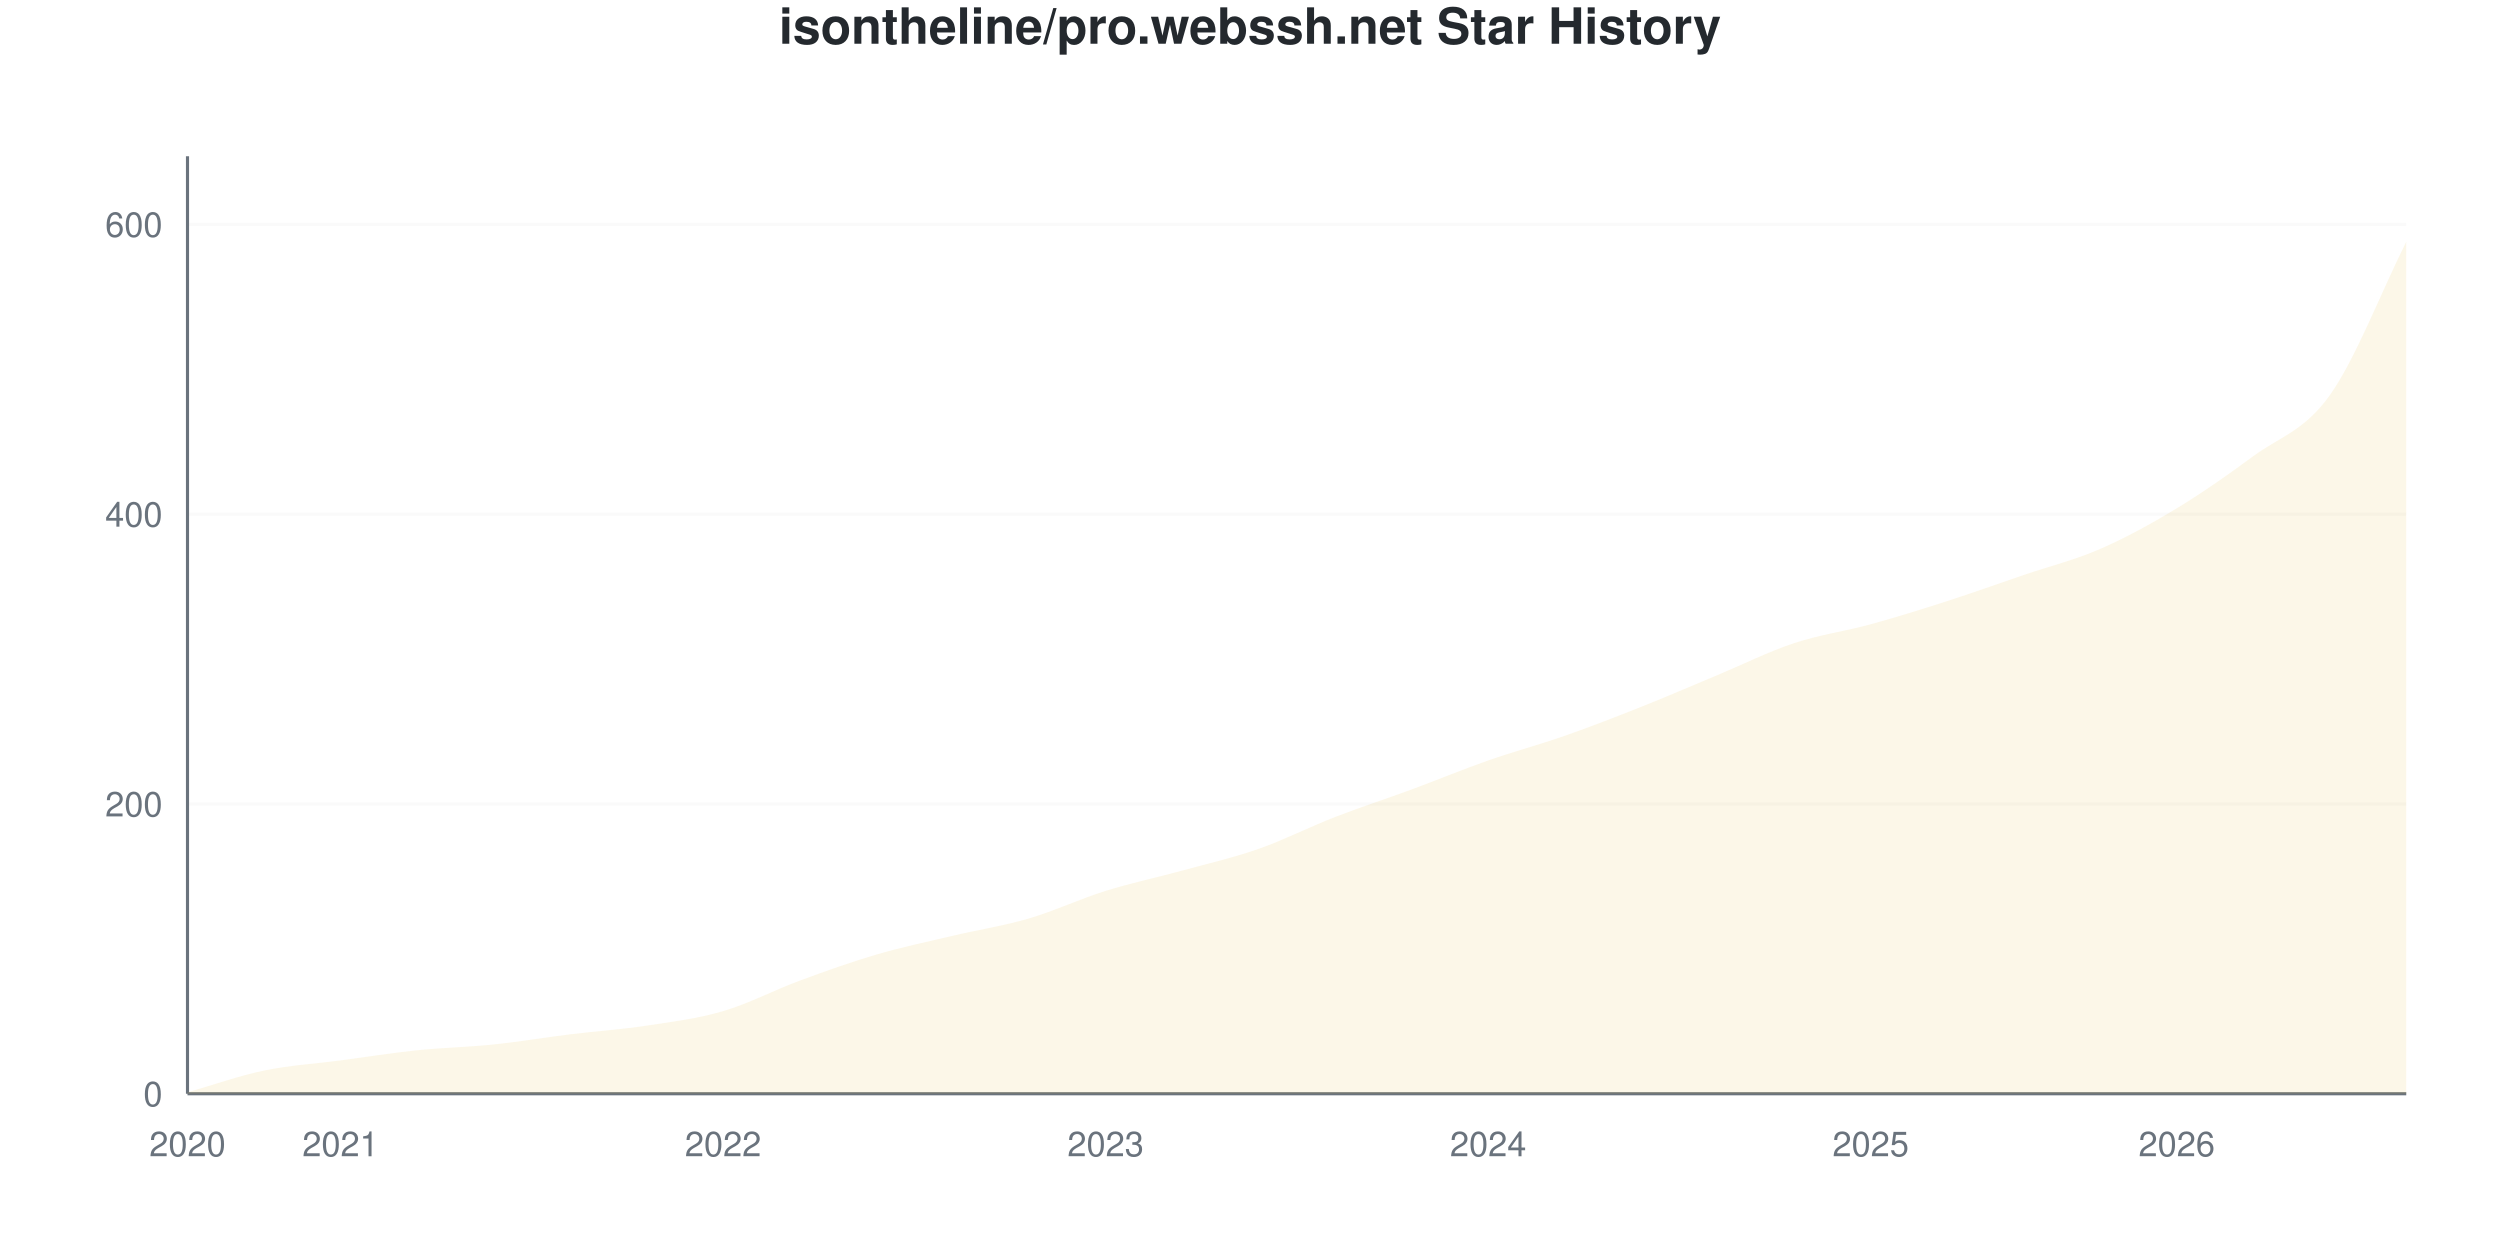
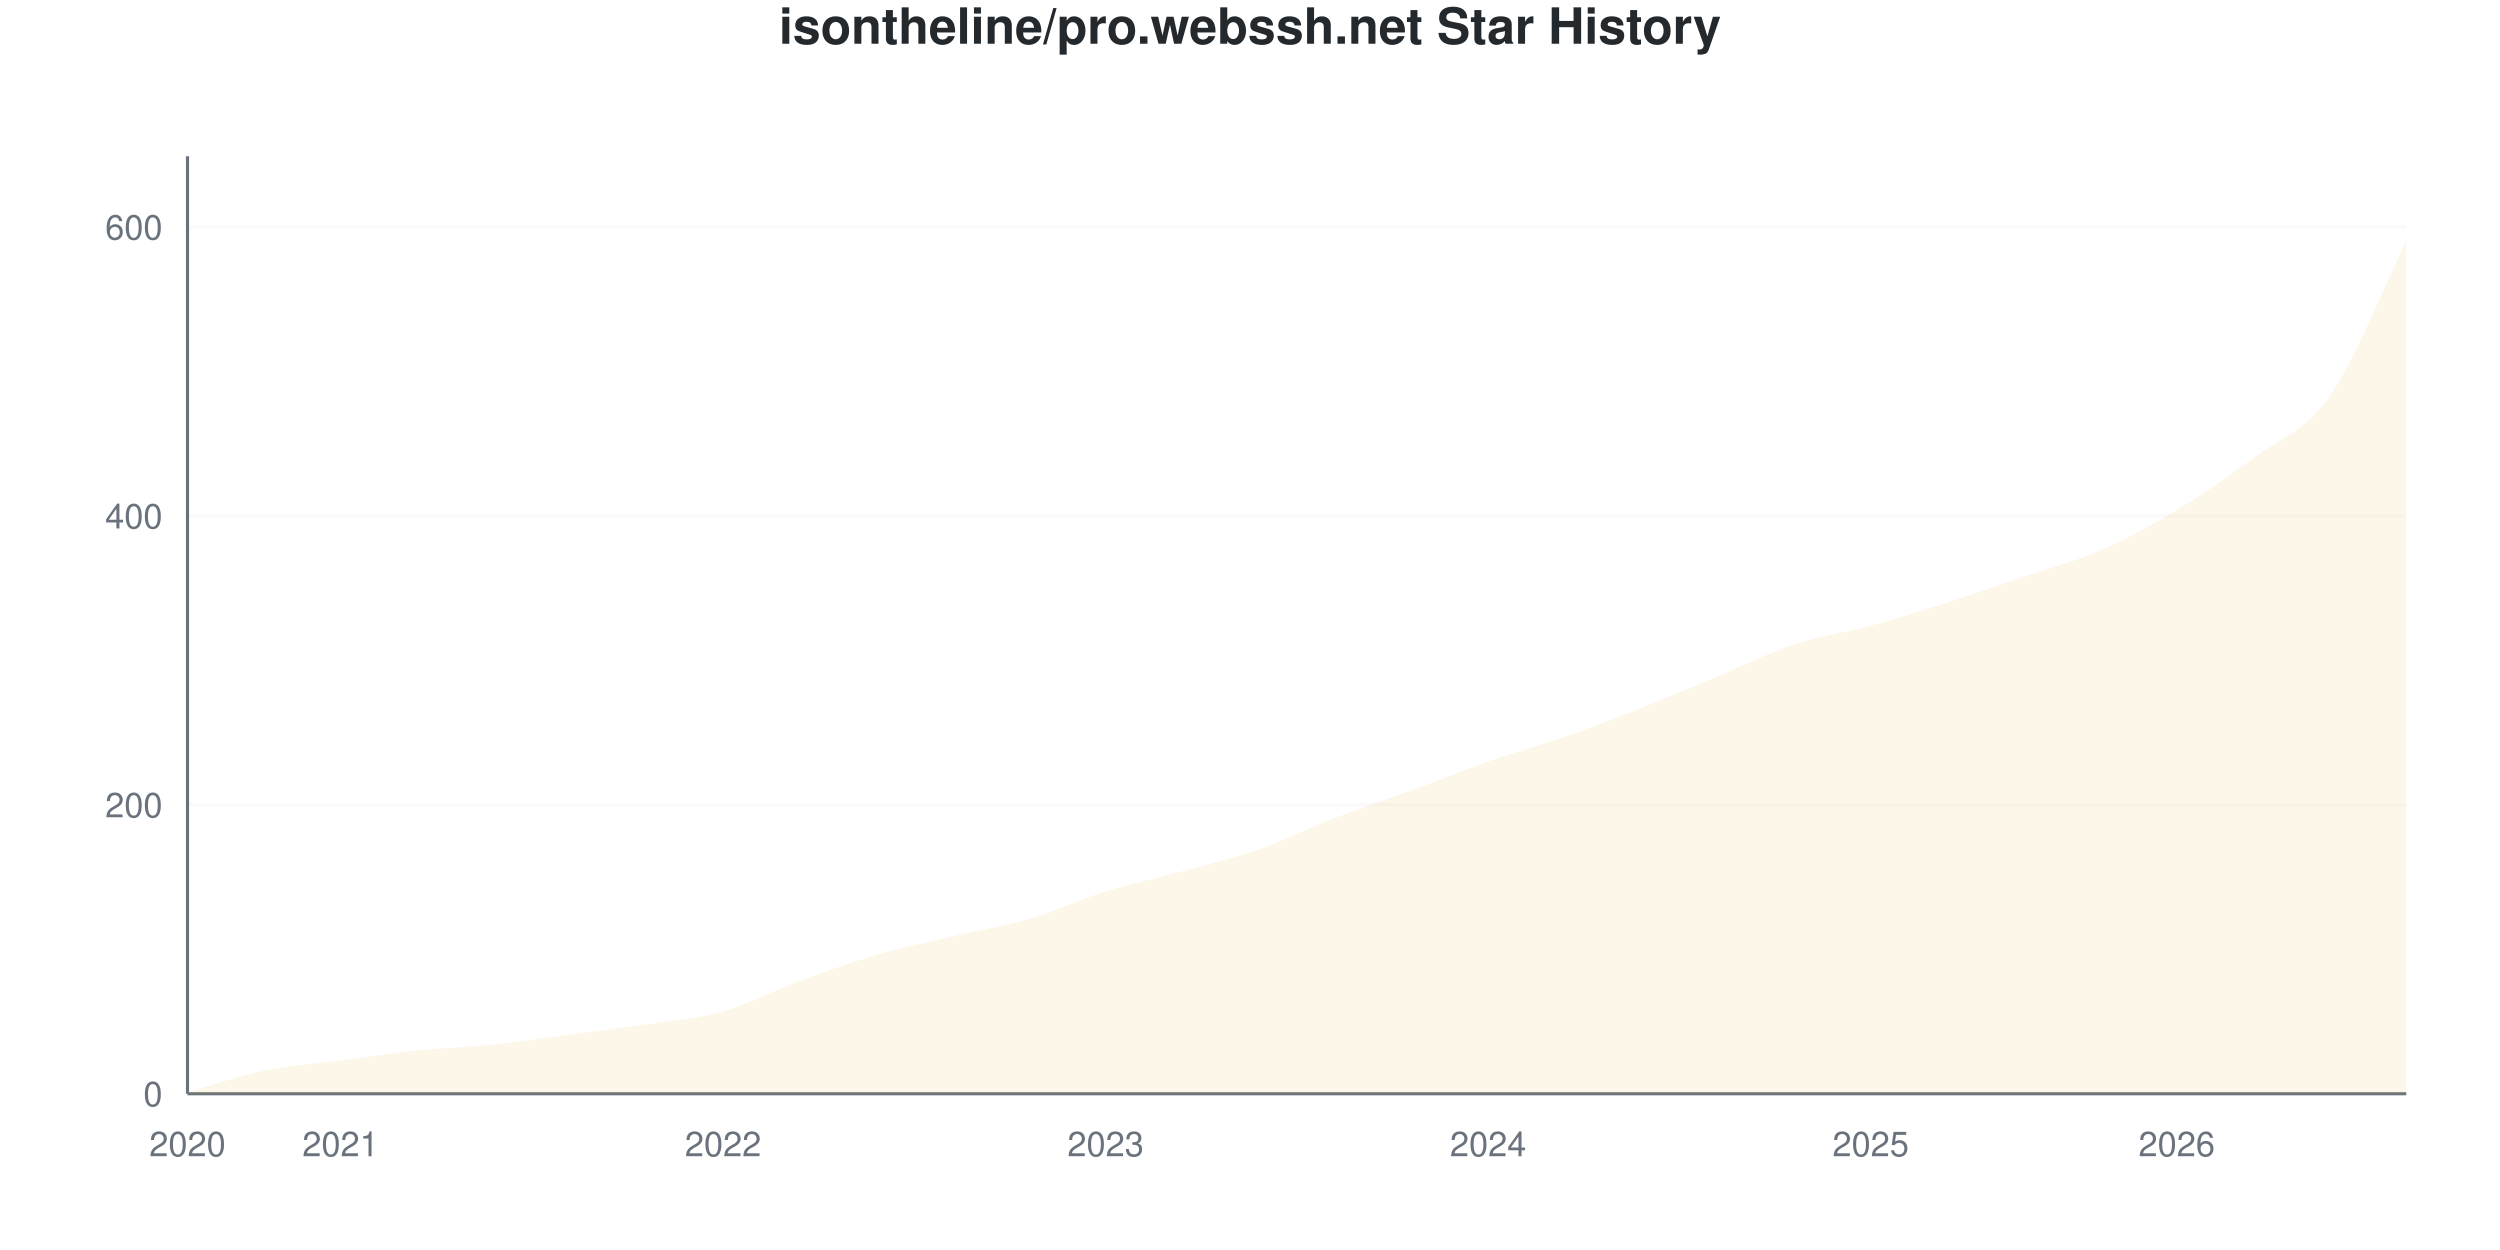
<svg xmlns="http://www.w3.org/2000/svg" viewBox="0 0 800 400" width="800" height="400">
  <style>
    @keyframes drawLine {
      to { stroke-dashoffset: 0; }
    }
    @keyframes fadeInPoint {
      from { opacity: 0; }
      to { opacity: 1; }
    }
    .data-line-0 {
-       stroke-dasharray: 1175;
-       stroke-dashoffset: 1175;
+       stroke-dasharray: 1176;
+       stroke-dashoffset: 1176;
      animation: drawLine 2s ease-out forwards;
    }
    .data-point {
      opacity: 0;
      animation: fadeInPoint 0.5s ease-out forwards;
    }
    .chart-bg { fill: #fff; }
    .chart-text { fill: #24292e; }
    .chart-muted { fill: #6a737d; }
    .chart-grid { stroke: #eee; }
    .chart-axis { stroke: #6a737d; }
    @media (prefers-color-scheme: dark) {
      .chart-bg { fill: #0d1117; }
      .chart-text { fill: #e6edf3; }
      .chart-muted { fill: #8b949e; }
      .chart-grid { stroke: #21262d; }
      .chart-axis { stroke: #8b949e; }
    }
  </style>
  <rect width="800" height="400" class="chart-bg" />
  <text x="400" y="14" text-anchor="middle" class="chart-text" font-size="16" font-weight="bold" font-family="-apple-system, BlinkMacSystemFont, 'Segoe UI', Helvetica, Arial, sans-serif">isontheline/pro.webssh.net Star History</text>
  <g class="grid">
    <line x1="60" y1="350" x2="770" y2="350" class="chart-grid" stroke-opacity="0.3" />
    <text x="52" y="354" text-anchor="end" class="chart-muted" font-size="11" font-family="-apple-system, BlinkMacSystemFont, 'Segoe UI', Helvetica, Arial, sans-serif">0</text>
-     <line x1="60" y1="257.264" x2="770" y2="257.264" class="chart-grid" stroke-opacity="0.3" />
-     <text x="52" y="261.264" text-anchor="end" class="chart-muted" font-size="11" font-family="-apple-system, BlinkMacSystemFont, 'Segoe UI', Helvetica, Arial, sans-serif">200</text>
-     <line x1="60" y1="164.529" x2="770" y2="164.529" class="chart-grid" stroke-opacity="0.3" />
-     <text x="52" y="168.529" text-anchor="end" class="chart-muted" font-size="11" font-family="-apple-system, BlinkMacSystemFont, 'Segoe UI', Helvetica, Arial, sans-serif">400</text>
-     <line x1="60" y1="71.793" x2="770" y2="71.793" class="chart-grid" stroke-opacity="0.3" />
-     <text x="52" y="75.793" text-anchor="end" class="chart-muted" font-size="11" font-family="-apple-system, BlinkMacSystemFont, 'Segoe UI', Helvetica, Arial, sans-serif">600</text>
+     <line x1="60" y1="257.55" x2="770" y2="257.55" class="chart-grid" stroke-opacity="0.3" />
+     <text x="52" y="261.55" text-anchor="end" class="chart-muted" font-size="11" font-family="-apple-system, BlinkMacSystemFont, 'Segoe UI', Helvetica, Arial, sans-serif">200</text>
+     <line x1="60" y1="165.1" x2="770" y2="165.1" class="chart-grid" stroke-opacity="0.3" />
+     <text x="52" y="169.1" text-anchor="end" class="chart-muted" font-size="11" font-family="-apple-system, BlinkMacSystemFont, 'Segoe UI', Helvetica, Arial, sans-serif">400</text>
+     <line x1="60" y1="72.65" x2="770" y2="72.65" class="chart-grid" stroke-opacity="0.3" />
+     <text x="52" y="76.65" text-anchor="end" class="chart-muted" font-size="11" font-family="-apple-system, BlinkMacSystemFont, 'Segoe UI', Helvetica, Arial, sans-serif">600</text>
  </g>
  <g class="milestones">
    
  </g>
  <g class="x-axis">
    <text x="60" y="370" text-anchor="middle" class="chart-muted" font-size="11" font-family="-apple-system, BlinkMacSystemFont, 'Segoe UI', Helvetica, Arial, sans-serif">2020</text>
    <text x="108.966" y="370" text-anchor="middle" class="chart-muted" font-size="11" font-family="-apple-system, BlinkMacSystemFont, 'Segoe UI', Helvetica, Arial, sans-serif">2021</text>
    <text x="231.379" y="370" text-anchor="middle" class="chart-muted" font-size="11" font-family="-apple-system, BlinkMacSystemFont, 'Segoe UI', Helvetica, Arial, sans-serif">2022</text>
    <text x="353.793" y="370" text-anchor="middle" class="chart-muted" font-size="11" font-family="-apple-system, BlinkMacSystemFont, 'Segoe UI', Helvetica, Arial, sans-serif">2023</text>
    <text x="476.207" y="370" text-anchor="middle" class="chart-muted" font-size="11" font-family="-apple-system, BlinkMacSystemFont, 'Segoe UI', Helvetica, Arial, sans-serif">2024</text>
    <text x="598.621" y="370" text-anchor="middle" class="chart-muted" font-size="11" font-family="-apple-system, BlinkMacSystemFont, 'Segoe UI', Helvetica, Arial, sans-serif">2025</text>
    <text x="696.552" y="370" text-anchor="middle" class="chart-muted" font-size="11" font-family="-apple-system, BlinkMacSystemFont, 'Segoe UI', Helvetica, Arial, sans-serif">2026</text>
  </g>
  <line x1="60" y1="50" x2="60" y2="350" class="chart-axis" stroke-width="1" />
  <line x1="60" y1="350" x2="770" y2="350" class="chart-axis" stroke-width="1" />
-   <path d="M60,350 L60,349.536 C68.161,347.218 76.322,344.281 84.483,342.581 C92.644,340.881 100.805,340.417 108.966,339.335 C117.126,338.253 125.287,336.94 133.448,336.09 C141.609,335.24 149.77,335.085 157.931,334.235 C166.092,333.385 174.253,331.994 182.414,330.989 C190.575,329.985 198.736,329.444 206.897,328.207 C215.057,326.971 223.218,325.966 231.379,323.57 C239.54,321.175 247.701,316.847 255.862,313.833 C264.023,310.819 272.184,307.883 280.345,305.487 C288.506,303.091 296.667,301.391 304.828,299.459 C312.989,297.527 321.149,296.291 329.31,293.895 C337.471,291.499 345.632,287.635 353.793,285.085 C361.954,282.535 370.115,280.835 378.276,278.594 C386.437,276.352 394.598,274.498 402.759,271.638 C410.92,268.779 419.08,264.606 427.241,261.437 C435.402,258.269 443.563,255.641 451.724,252.628 C459.885,249.614 468.046,246.213 476.207,243.354 C484.368,240.495 492.529,238.331 500.69,235.471 C508.851,232.612 517.011,229.444 525.172,226.198 C533.333,222.952 541.494,219.397 549.655,215.997 C557.816,212.597 565.977,208.501 574.138,205.796 C582.299,203.091 590.46,202.009 598.621,199.768 C606.782,197.527 614.943,194.977 623.103,192.349 C631.264,189.722 639.425,186.785 647.586,184.003 C655.747,181.221 663.908,179.212 672.069,175.657 C680.23,172.102 688.391,167.62 696.552,162.674 C704.713,157.728 712.874,152.009 721.034,145.981 C729.195,139.954 737.356,137.944 745.517,126.507 C753.678,115.07 761.839,93.74 770,77.357 L770,350 L60,350 Z" fill="#dfb317" fill-opacity="0.1" />
-   <path d="M60,350 L60,349.536 C68.161,347.218 76.322,344.281 84.483,342.581 C92.644,340.881 100.805,340.417 108.966,339.335 C117.126,338.253 125.287,336.94 133.448,336.09 C141.609,335.24 149.77,335.085 157.931,334.235 C166.092,333.385 174.253,331.994 182.414,330.989 C190.575,329.985 198.736,329.444 206.897,328.207 C215.057,326.971 223.218,325.966 231.379,323.57 C239.54,321.175 247.701,316.847 255.862,313.833 C264.023,310.819 272.184,307.883 280.345,305.487 C288.506,303.091 296.667,301.391 304.828,299.459 C312.989,297.527 321.149,296.291 329.31,293.895 C337.471,291.499 345.632,287.635 353.793,285.085 C361.954,282.535 370.115,280.835 378.276,278.594 C386.437,276.352 394.598,274.498 402.759,271.638 C410.92,268.779 419.08,264.606 427.241,261.437 C435.402,258.269 443.563,255.641 451.724,252.628 C459.885,249.614 468.046,246.213 476.207,243.354 C484.368,240.495 492.529,238.331 500.69,235.471 C508.851,232.612 517.011,229.444 525.172,226.198 C533.333,222.952 541.494,219.397 549.655,215.997 C557.816,212.597 565.977,208.501 574.138,205.796 C582.299,203.091 590.46,202.009 598.621,199.768 C606.782,197.527 614.943,194.977 623.103,192.349 C631.264,189.722 639.425,186.785 647.586,184.003 C655.747,181.221 663.908,179.212 672.069,175.657 C680.23,172.102 688.391,167.62 696.552,162.674 C704.713,157.728 712.874,152.009 721.034,145.981 C729.195,139.954 737.356,137.944 745.517,126.507 C753.678,115.07 761.839,93.74 770,77.357" fill="none" stroke="#dfb317" stroke-width="2.5" class="data-line-0" />
+   <path d="M60,350 L60,349.538 C68.161,347.227 76.322,344.299 84.483,342.604 C92.644,340.909 100.805,340.447 108.966,339.368 C117.126,338.29 125.287,336.98 133.448,336.133 C141.609,335.285 149.77,335.131 157.931,334.284 C166.092,333.436 174.253,332.126 182.414,331.048 C190.575,329.969 198.736,329.045 206.897,327.812 C215.057,326.579 223.218,325.963 231.379,323.652 C239.54,321.341 247.701,316.949 255.862,313.945 C264.023,310.94 272.184,308.012 280.345,305.624 C288.506,303.236 296.667,301.541 304.828,299.615 C312.989,297.689 321.149,296.456 329.31,294.068 C337.471,291.68 345.632,287.827 353.793,285.285 C361.954,282.743 370.115,281.048 378.276,278.814 C386.437,276.579 394.598,274.73 402.759,271.88 C410.92,269.029 419.08,264.869 427.241,261.71 C435.402,258.552 443.563,255.932 451.724,252.928 C459.885,249.923 468.046,246.533 476.207,243.683 C484.368,240.832 492.529,238.675 500.69,235.824 C508.851,232.974 517.011,229.815 525.172,226.579 C533.333,223.344 541.494,219.8 549.655,216.41 C557.816,213.02 565.977,208.937 574.138,206.24 C582.299,203.544 590.46,202.465 598.621,200.231 C606.782,197.997 614.943,195.455 623.103,192.835 C631.264,190.216 639.425,187.288 647.586,184.515 C655.747,181.741 663.908,179.738 672.069,176.194 C680.23,172.65 688.391,168.182 696.552,163.251 C704.713,158.32 712.874,152.696 721.034,146.61 C729.195,140.524 737.356,138.29 745.517,126.733 C753.678,115.177 761.839,93.76 770,77.273 L770,350 L60,350 Z" fill="#dfb317" fill-opacity="0.1" />
+   <path d="M60,350 L60,349.538 C68.161,347.227 76.322,344.299 84.483,342.604 C92.644,340.909 100.805,340.447 108.966,339.368 C117.126,338.29 125.287,336.98 133.448,336.133 C141.609,335.285 149.77,335.131 157.931,334.284 C166.092,333.436 174.253,332.126 182.414,331.048 C190.575,329.969 198.736,329.045 206.897,327.812 C215.057,326.579 223.218,325.963 231.379,323.652 C239.54,321.341 247.701,316.949 255.862,313.945 C264.023,310.94 272.184,308.012 280.345,305.624 C288.506,303.236 296.667,301.541 304.828,299.615 C312.989,297.689 321.149,296.456 329.31,294.068 C337.471,291.68 345.632,287.827 353.793,285.285 C361.954,282.743 370.115,281.048 378.276,278.814 C386.437,276.579 394.598,274.73 402.759,271.88 C410.92,269.029 419.08,264.869 427.241,261.71 C435.402,258.552 443.563,255.932 451.724,252.928 C459.885,249.923 468.046,246.533 476.207,243.683 C484.368,240.832 492.529,238.675 500.69,235.824 C508.851,232.974 517.011,229.815 525.172,226.579 C533.333,223.344 541.494,219.8 549.655,216.41 C557.816,213.02 565.977,208.937 574.138,206.24 C582.299,203.544 590.46,202.465 598.621,200.231 C606.782,197.997 614.943,195.455 623.103,192.835 C631.264,190.216 639.425,187.288 647.586,184.515 C655.747,181.741 663.908,179.738 672.069,176.194 C680.23,172.65 688.391,168.182 696.552,163.251 C704.713,158.32 712.874,152.696 721.034,146.61 C729.195,140.524 737.356,138.29 745.517,126.733 C753.678,115.177 761.839,93.76 770,77.273" fill="none" stroke="#dfb317" stroke-width="2.5" class="data-line-0" />
  <g class="points">
-     <circle cx="60" cy="349.536" r="4" fill="#dfb317" class="data-point" style="animation-delay: 1.50s" />
-     <circle cx="84.483" cy="342.581" r="4" fill="#dfb317" class="data-point" style="animation-delay: 1.55s" />
-     <circle cx="108.966" cy="339.335" r="4" fill="#dfb317" class="data-point" style="animation-delay: 1.60s" />
-     <circle cx="133.448" cy="336.09" r="4" fill="#dfb317" class="data-point" style="animation-delay: 1.65s" />
-     <circle cx="157.931" cy="334.235" r="4" fill="#dfb317" class="data-point" style="animation-delay: 1.70s" />
-     <circle cx="182.414" cy="330.989" r="4" fill="#dfb317" class="data-point" style="animation-delay: 1.75s" />
-     <circle cx="206.897" cy="328.207" r="4" fill="#dfb317" class="data-point" style="animation-delay: 1.80s" />
-     <circle cx="231.379" cy="323.57" r="4" fill="#dfb317" class="data-point" style="animation-delay: 1.85s" />
-     <circle cx="255.862" cy="313.833" r="4" fill="#dfb317" class="data-point" style="animation-delay: 1.90s" />
-     <circle cx="280.345" cy="305.487" r="4" fill="#dfb317" class="data-point" style="animation-delay: 1.95s" />
-     <circle cx="304.828" cy="299.459" r="4" fill="#dfb317" class="data-point" style="animation-delay: 2.00s" />
-     <circle cx="329.31" cy="293.895" r="4" fill="#dfb317" class="data-point" style="animation-delay: 2.05s" />
-     <circle cx="353.793" cy="285.085" r="4" fill="#dfb317" class="data-point" style="animation-delay: 2.10s" />
-     <circle cx="378.276" cy="278.594" r="4" fill="#dfb317" class="data-point" style="animation-delay: 2.15s" />
-     <circle cx="402.759" cy="271.638" r="4" fill="#dfb317" class="data-point" style="animation-delay: 2.20s" />
-     <circle cx="427.241" cy="261.437" r="4" fill="#dfb317" class="data-point" style="animation-delay: 2.25s" />
-     <circle cx="451.724" cy="252.628" r="4" fill="#dfb317" class="data-point" style="animation-delay: 2.30s" />
-     <circle cx="476.207" cy="243.354" r="4" fill="#dfb317" class="data-point" style="animation-delay: 2.35s" />
-     <circle cx="500.69" cy="235.471" r="4" fill="#dfb317" class="data-point" style="animation-delay: 2.40s" />
-     <circle cx="525.172" cy="226.198" r="4" fill="#dfb317" class="data-point" style="animation-delay: 2.45s" />
-     <circle cx="549.655" cy="215.997" r="4" fill="#dfb317" class="data-point" style="animation-delay: 2.50s" />
-     <circle cx="574.138" cy="205.796" r="4" fill="#dfb317" class="data-point" style="animation-delay: 2.55s" />
-     <circle cx="598.621" cy="199.768" r="4" fill="#dfb317" class="data-point" style="animation-delay: 2.60s" />
-     <circle cx="623.103" cy="192.349" r="4" fill="#dfb317" class="data-point" style="animation-delay: 2.65s" />
-     <circle cx="647.586" cy="184.003" r="4" fill="#dfb317" class="data-point" style="animation-delay: 2.70s" />
-     <circle cx="672.069" cy="175.657" r="4" fill="#dfb317" class="data-point" style="animation-delay: 2.75s" />
-     <circle cx="696.552" cy="162.674" r="4" fill="#dfb317" class="data-point" style="animation-delay: 2.80s" />
-     <circle cx="721.034" cy="145.981" r="4" fill="#dfb317" class="data-point" style="animation-delay: 2.85s" />
-     <circle cx="745.517" cy="126.507" r="4" fill="#dfb317" class="data-point" style="animation-delay: 2.90s" />
-     <circle cx="770" cy="77.357" r="4" fill="#dfb317" class="data-point" style="animation-delay: 2.95s" />
+     <circle cx="60" cy="349.538" r="4" fill="#dfb317" class="data-point" style="animation-delay: 1.50s" />
+     <circle cx="84.483" cy="342.604" r="4" fill="#dfb317" class="data-point" style="animation-delay: 1.55s" />
+     <circle cx="108.966" cy="339.368" r="4" fill="#dfb317" class="data-point" style="animation-delay: 1.60s" />
+     <circle cx="133.448" cy="336.133" r="4" fill="#dfb317" class="data-point" style="animation-delay: 1.65s" />
+     <circle cx="157.931" cy="334.284" r="4" fill="#dfb317" class="data-point" style="animation-delay: 1.70s" />
+     <circle cx="182.414" cy="331.048" r="4" fill="#dfb317" class="data-point" style="animation-delay: 1.75s" />
+     <circle cx="206.897" cy="327.812" r="4" fill="#dfb317" class="data-point" style="animation-delay: 1.80s" />
+     <circle cx="231.379" cy="323.652" r="4" fill="#dfb317" class="data-point" style="animation-delay: 1.85s" />
+     <circle cx="255.862" cy="313.945" r="4" fill="#dfb317" class="data-point" style="animation-delay: 1.90s" />
+     <circle cx="280.345" cy="305.624" r="4" fill="#dfb317" class="data-point" style="animation-delay: 1.95s" />
+     <circle cx="304.828" cy="299.615" r="4" fill="#dfb317" class="data-point" style="animation-delay: 2.00s" />
+     <circle cx="329.31" cy="294.068" r="4" fill="#dfb317" class="data-point" style="animation-delay: 2.05s" />
+     <circle cx="353.793" cy="285.285" r="4" fill="#dfb317" class="data-point" style="animation-delay: 2.10s" />
+     <circle cx="378.276" cy="278.814" r="4" fill="#dfb317" class="data-point" style="animation-delay: 2.15s" />
+     <circle cx="402.759" cy="271.88" r="4" fill="#dfb317" class="data-point" style="animation-delay: 2.20s" />
+     <circle cx="427.241" cy="261.71" r="4" fill="#dfb317" class="data-point" style="animation-delay: 2.25s" />
+     <circle cx="451.724" cy="252.928" r="4" fill="#dfb317" class="data-point" style="animation-delay: 2.30s" />
+     <circle cx="476.207" cy="243.683" r="4" fill="#dfb317" class="data-point" style="animation-delay: 2.35s" />
+     <circle cx="500.69" cy="235.824" r="4" fill="#dfb317" class="data-point" style="animation-delay: 2.40s" />
+     <circle cx="525.172" cy="226.579" r="4" fill="#dfb317" class="data-point" style="animation-delay: 2.45s" />
+     <circle cx="549.655" cy="216.41" r="4" fill="#dfb317" class="data-point" style="animation-delay: 2.50s" />
+     <circle cx="574.138" cy="206.24" r="4" fill="#dfb317" class="data-point" style="animation-delay: 2.55s" />
+     <circle cx="598.621" cy="200.231" r="4" fill="#dfb317" class="data-point" style="animation-delay: 2.60s" />
+     <circle cx="623.103" cy="192.835" r="4" fill="#dfb317" class="data-point" style="animation-delay: 2.65s" />
+     <circle cx="647.586" cy="184.515" r="4" fill="#dfb317" class="data-point" style="animation-delay: 2.70s" />
+     <circle cx="672.069" cy="176.194" r="4" fill="#dfb317" class="data-point" style="animation-delay: 2.75s" />
+     <circle cx="696.552" cy="163.251" r="4" fill="#dfb317" class="data-point" style="animation-delay: 2.80s" />
+     <circle cx="721.034" cy="146.61" r="4" fill="#dfb317" class="data-point" style="animation-delay: 2.85s" />
+     <circle cx="745.517" cy="126.733" r="4" fill="#dfb317" class="data-point" style="animation-delay: 2.90s" />
+     <circle cx="770" cy="77.273" r="4" fill="#dfb317" class="data-point" style="animation-delay: 2.95s" />
  </g>
</svg>
